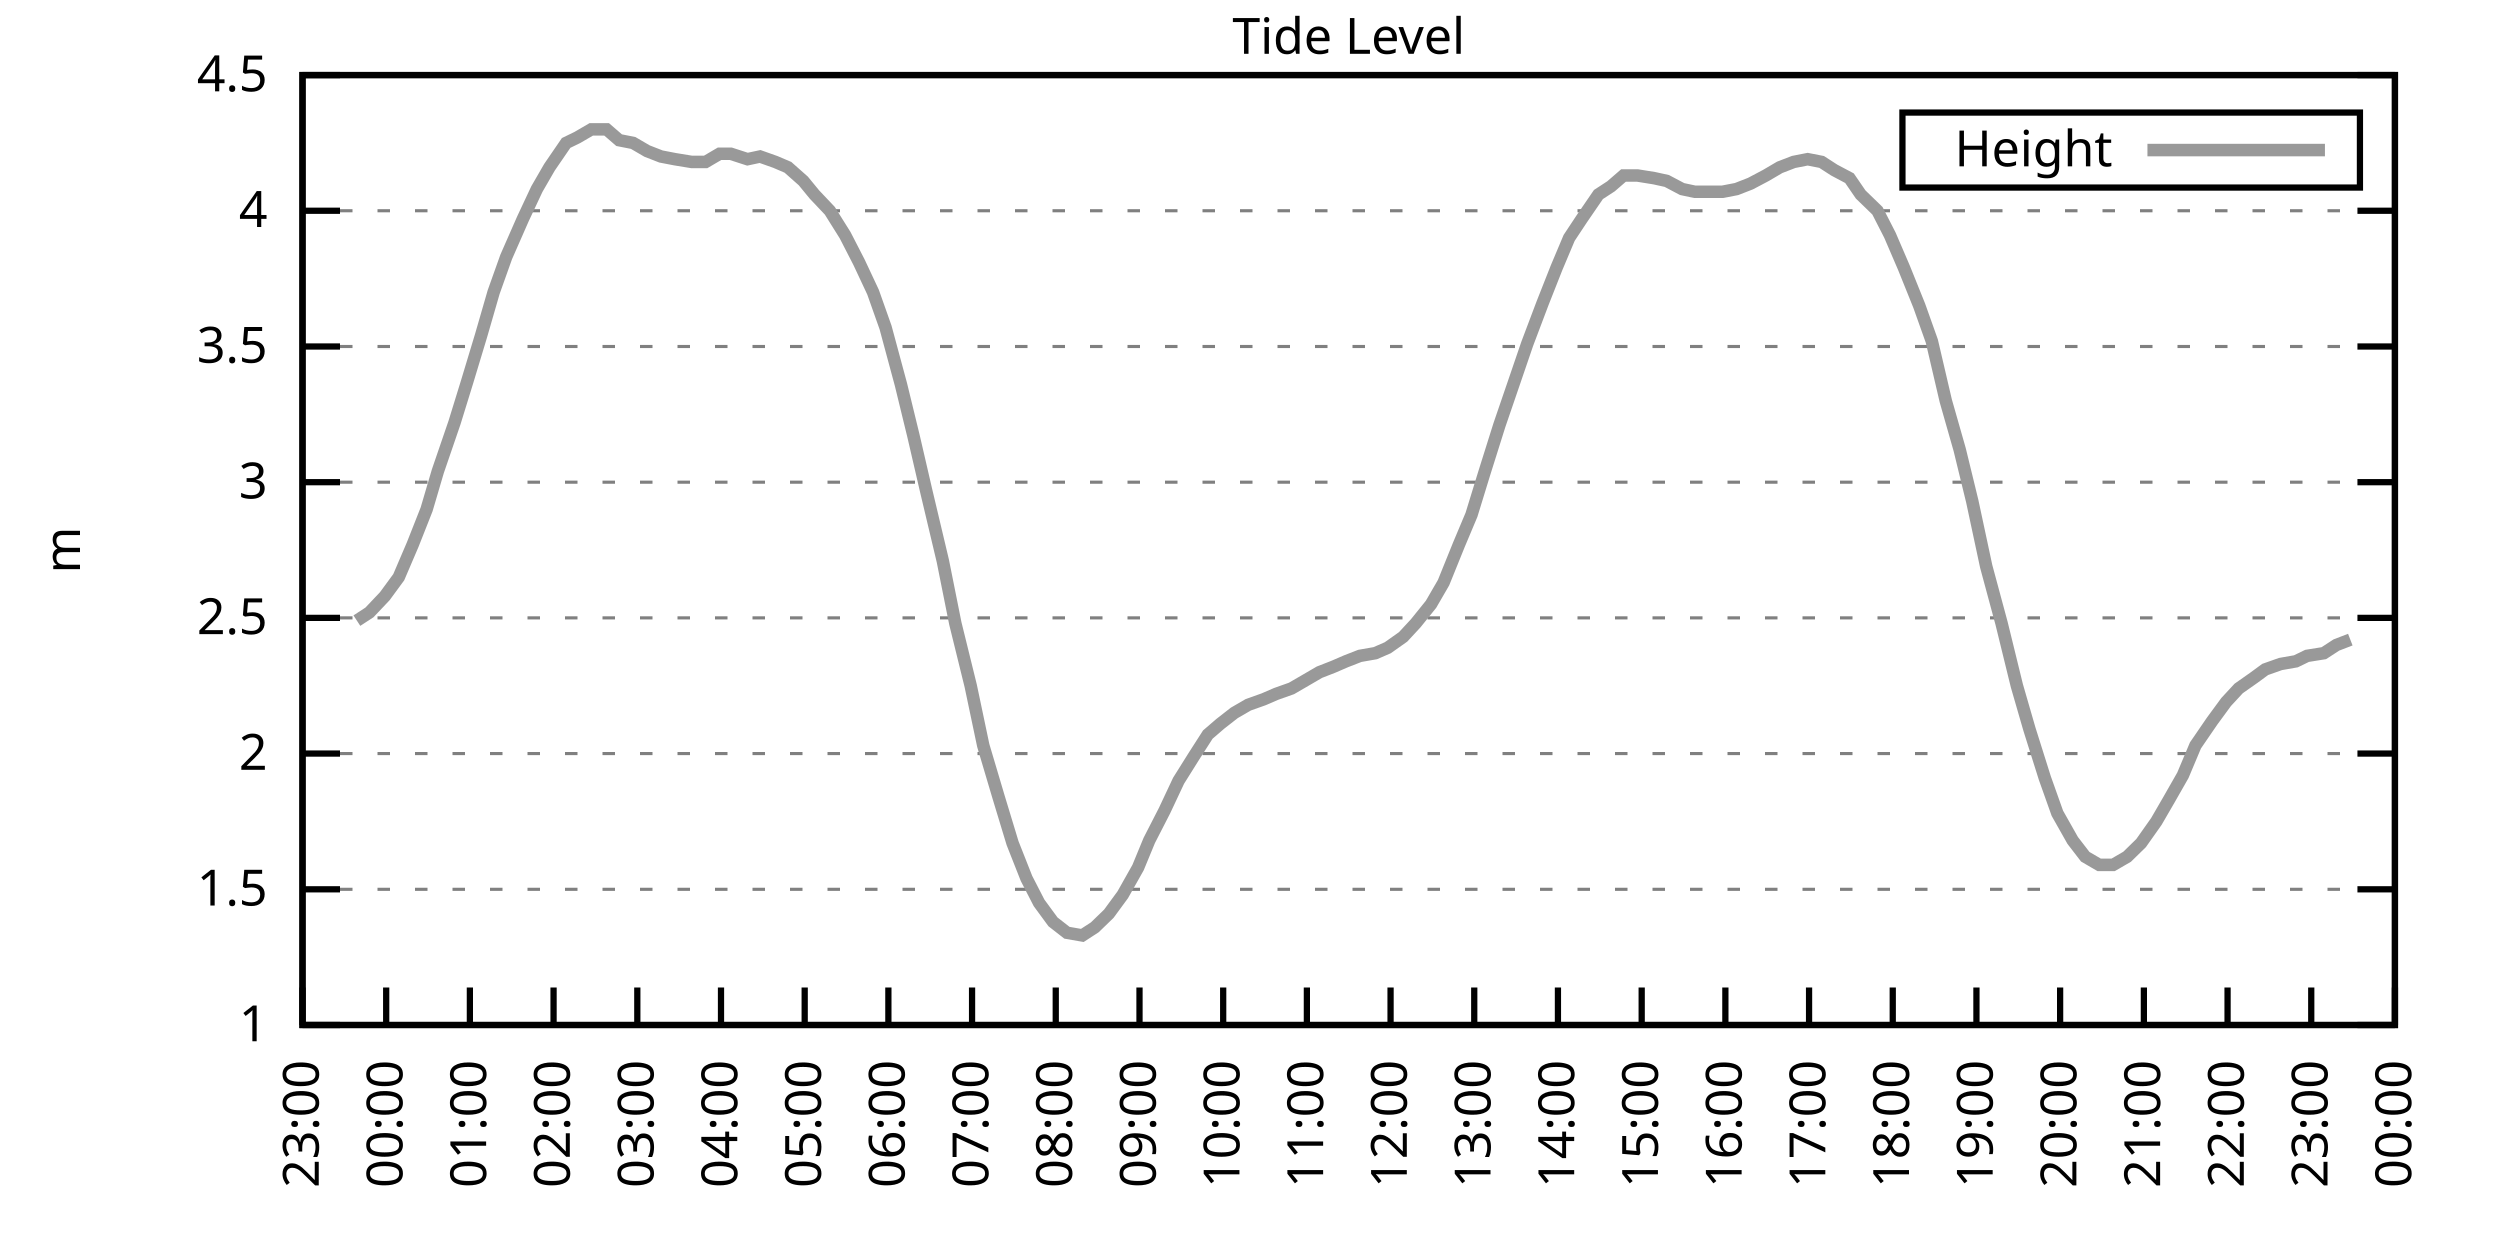
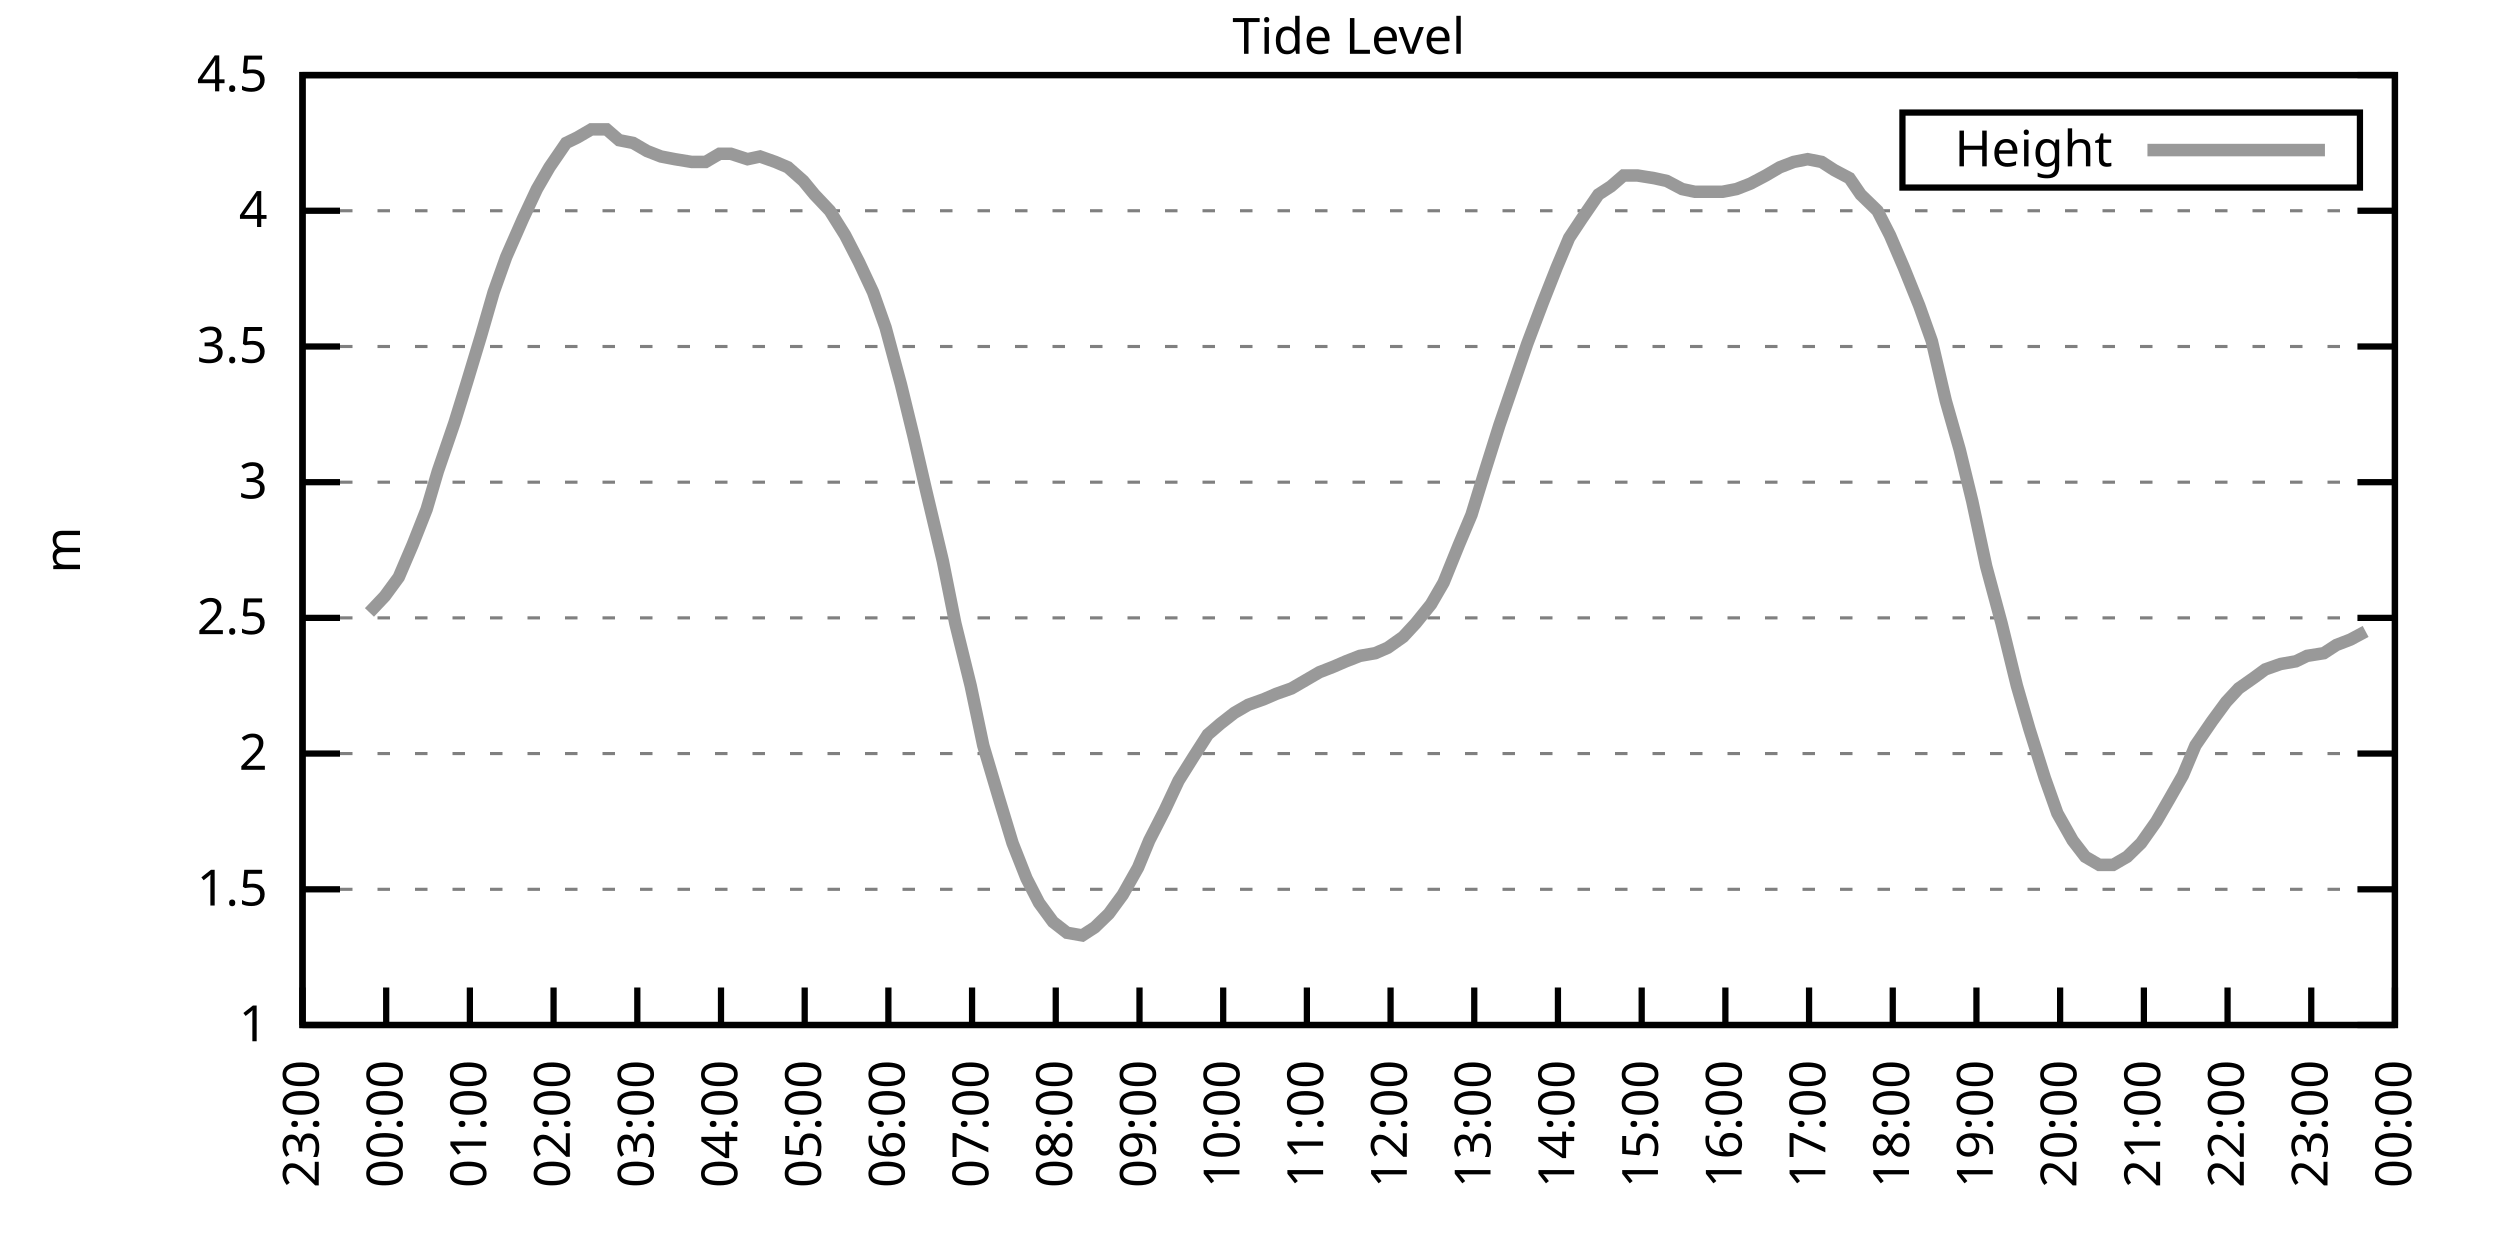
<svg xmlns="http://www.w3.org/2000/svg" xmlns:xlink="http://www.w3.org/1999/xlink" width="400" height="200" viewBox="0 0 400 200">
  <g id="gnuplot_canvas">
    <rect x="0" y="0" width="400" height="200" fill="none" />
    <defs>
      <circle id="gpDot" r="0.5" stroke-width="0.5" stroke="currentColor" />
      <path id="gpPt0" stroke-width="0.333" stroke="currentColor" d="M-1,0 h2 M0,-1 v2" />
      <path id="gpPt1" stroke-width="0.333" stroke="currentColor" d="M-1,-1 L1,1 M1,-1 L-1,1" />
      <path id="gpPt2" stroke-width="0.333" stroke="currentColor" d="M-1,0 L1,0 M0,-1 L0,1 M-1,-1 L1,1 M-1,1 L1,-1" />
      <rect id="gpPt3" stroke-width="0.333" stroke="currentColor" x="-1" y="-1" width="2" height="2" />
      <rect id="gpPt4" stroke-width="0.333" stroke="currentColor" fill="currentColor" x="-1" y="-1" width="2" height="2" />
      <circle id="gpPt5" stroke-width="0.333" stroke="currentColor" cx="0" cy="0" r="1" />
      <use xlink:href="#gpPt5" id="gpPt6" fill="currentColor" stroke="none" />
      <path id="gpPt7" stroke-width="0.333" stroke="currentColor" d="M0,-1.33 L-1.33,0.67 L1.33,0.67 z" />
      <use xlink:href="#gpPt7" id="gpPt8" fill="currentColor" stroke="none" />
      <use xlink:href="#gpPt7" id="gpPt9" stroke="currentColor" transform="rotate(180)" />
      <use xlink:href="#gpPt9" id="gpPt10" fill="currentColor" stroke="none" />
      <use xlink:href="#gpPt3" id="gpPt11" stroke="currentColor" transform="rotate(45)" />
      <use xlink:href="#gpPt11" id="gpPt12" fill="currentColor" stroke="none" />
      <path id="gpPt13" stroke-width="0.333" stroke="currentColor" d="M0,1.330 L1.265,0.411 L0.782,-1.067 L-0.782,-1.076 L-1.265,0.411 z" />
      <use xlink:href="#gpPt13" id="gpPt14" fill="currentColor" stroke="none" />
      <filter id="textbox" filterUnits="objectBoundingBox" x="0" y="0" height="1" width="1">
        <feFlood flood-color="white" flood-opacity="1" result="bgnd" />
        <feComposite in="SourceGraphic" in2="bgnd" operator="atop" />
      </filter>
      <filter id="greybox" filterUnits="objectBoundingBox" x="0" y="0" height="1" width="1">
        <feFlood flood-color="lightgrey" flood-opacity="1" result="grey" />
        <feComposite in="SourceGraphic" in2="grey" operator="atop" />
      </filter>
    </defs>
    <g fill="none" color="white" stroke="currentColor" stroke-width="1.00" stroke-linecap="butt" stroke-linejoin="miter">
</g>
    <g fill="none" color="black" stroke="currentColor" stroke-width="1.00" stroke-linecap="butt" stroke-linejoin="miter">
      <g stroke="none" shape-rendering="crispEdges">
        <polygon fill="rgb(255, 255, 255)" points="48.40,164.00 383.18,164.00 383.18,12.02 48.40,12.02 " />
      </g>
    </g>
    <g fill="none" color="black" stroke="currentColor" stroke-width="1.00" stroke-linecap="butt" stroke-linejoin="miter">
</g>
    <g fill="none" color="black" stroke="black" stroke-width="0.50" stroke-linecap="butt" stroke-linejoin="miter">
</g>
    <g fill="none" color="gray" stroke="currentColor" stroke-width="0.50" stroke-linecap="butt" stroke-linejoin="miter">
      <path stroke="gray" stroke-dasharray="2,4" class="gridline" d="M48.40,164.00 L383.19,164.00  " />
    </g>
    <g fill="none" color="gray" stroke="gray" stroke-width="1.00" stroke-linecap="butt" stroke-linejoin="miter">
</g>
    <g fill="none" color="black" stroke="currentColor" stroke-width="1.00" stroke-linecap="butt" stroke-linejoin="miter">
      <path stroke="black" d="M48.40,164.00 L54.40,164.00 M383.19,164.00 L377.19,164.00  " />
      <g transform="translate(42.80,166.60)" stroke="none" fill="black" font-family="Sans" font-size="8.00" text-anchor="end">
        <text>
          <tspan font-family="Sans"> 1</tspan>
        </text>
      </g>
    </g>
    <g fill="none" color="black" stroke="currentColor" stroke-width="1.00" stroke-linecap="butt" stroke-linejoin="miter">
</g>
    <g fill="none" color="black" stroke="black" stroke-width="0.50" stroke-linecap="butt" stroke-linejoin="miter">
</g>
    <g fill="none" color="gray" stroke="currentColor" stroke-width="0.50" stroke-linecap="butt" stroke-linejoin="miter">
      <path stroke="gray" stroke-dasharray="2,4" class="gridline" d="M48.40,142.29 L383.19,142.29  " />
    </g>
    <g fill="none" color="gray" stroke="gray" stroke-width="1.00" stroke-linecap="butt" stroke-linejoin="miter">
</g>
    <g fill="none" color="black" stroke="currentColor" stroke-width="1.00" stroke-linecap="butt" stroke-linejoin="miter">
      <path stroke="black" d="M48.40,142.29 L54.40,142.29 M383.19,142.29 L377.19,142.29  " />
      <g transform="translate(42.80,144.89)" stroke="none" fill="black" font-family="Sans" font-size="8.00" text-anchor="end">
        <text>
          <tspan font-family="Sans"> 1.5</tspan>
        </text>
      </g>
    </g>
    <g fill="none" color="black" stroke="currentColor" stroke-width="1.00" stroke-linecap="butt" stroke-linejoin="miter">
</g>
    <g fill="none" color="black" stroke="black" stroke-width="0.50" stroke-linecap="butt" stroke-linejoin="miter">
</g>
    <g fill="none" color="gray" stroke="currentColor" stroke-width="0.50" stroke-linecap="butt" stroke-linejoin="miter">
      <path stroke="gray" stroke-dasharray="2,4" class="gridline" d="M48.40,120.57 L383.19,120.57  " />
    </g>
    <g fill="none" color="gray" stroke="gray" stroke-width="1.00" stroke-linecap="butt" stroke-linejoin="miter">
</g>
    <g fill="none" color="black" stroke="currentColor" stroke-width="1.00" stroke-linecap="butt" stroke-linejoin="miter">
      <path stroke="black" d="M48.40,120.57 L54.40,120.57 M383.19,120.57 L377.19,120.57  " />
      <g transform="translate(42.80,123.17)" stroke="none" fill="black" font-family="Sans" font-size="8.00" text-anchor="end">
        <text>
          <tspan font-family="Sans"> 2</tspan>
        </text>
      </g>
    </g>
    <g fill="none" color="black" stroke="currentColor" stroke-width="1.00" stroke-linecap="butt" stroke-linejoin="miter">
</g>
    <g fill="none" color="black" stroke="black" stroke-width="0.50" stroke-linecap="butt" stroke-linejoin="miter">
</g>
    <g fill="none" color="gray" stroke="currentColor" stroke-width="0.50" stroke-linecap="butt" stroke-linejoin="miter">
      <path stroke="gray" stroke-dasharray="2,4" class="gridline" d="M48.40,98.86 L383.19,98.86  " />
    </g>
    <g fill="none" color="gray" stroke="gray" stroke-width="1.00" stroke-linecap="butt" stroke-linejoin="miter">
</g>
    <g fill="none" color="black" stroke="currentColor" stroke-width="1.00" stroke-linecap="butt" stroke-linejoin="miter">
      <path stroke="black" d="M48.40,98.86 L54.40,98.86 M383.19,98.86 L377.19,98.86  " />
      <g transform="translate(42.80,101.46)" stroke="none" fill="black" font-family="Sans" font-size="8.00" text-anchor="end">
        <text>
          <tspan font-family="Sans"> 2.5</tspan>
        </text>
      </g>
    </g>
    <g fill="none" color="black" stroke="currentColor" stroke-width="1.00" stroke-linecap="butt" stroke-linejoin="miter">
</g>
    <g fill="none" color="black" stroke="black" stroke-width="0.50" stroke-linecap="butt" stroke-linejoin="miter">
</g>
    <g fill="none" color="gray" stroke="currentColor" stroke-width="0.50" stroke-linecap="butt" stroke-linejoin="miter">
      <path stroke="gray" stroke-dasharray="2,4" class="gridline" d="M48.40,77.15 L383.19,77.15  " />
    </g>
    <g fill="none" color="gray" stroke="gray" stroke-width="1.00" stroke-linecap="butt" stroke-linejoin="miter">
</g>
    <g fill="none" color="black" stroke="currentColor" stroke-width="1.00" stroke-linecap="butt" stroke-linejoin="miter">
      <path stroke="black" d="M48.40,77.15 L54.40,77.15 M383.19,77.15 L377.19,77.15  " />
      <g transform="translate(42.80,79.75)" stroke="none" fill="black" font-family="Sans" font-size="8.00" text-anchor="end">
        <text>
          <tspan font-family="Sans"> 3</tspan>
        </text>
      </g>
    </g>
    <g fill="none" color="black" stroke="currentColor" stroke-width="1.00" stroke-linecap="butt" stroke-linejoin="miter">
</g>
    <g fill="none" color="black" stroke="black" stroke-width="0.50" stroke-linecap="butt" stroke-linejoin="miter">
</g>
    <g fill="none" color="gray" stroke="currentColor" stroke-width="0.50" stroke-linecap="butt" stroke-linejoin="miter">
      <path stroke="gray" stroke-dasharray="2,4" class="gridline" d="M48.40,55.44 L383.19,55.44  " />
    </g>
    <g fill="none" color="gray" stroke="gray" stroke-width="1.00" stroke-linecap="butt" stroke-linejoin="miter">
</g>
    <g fill="none" color="black" stroke="currentColor" stroke-width="1.00" stroke-linecap="butt" stroke-linejoin="miter">
      <path stroke="black" d="M48.40,55.44 L54.40,55.44 M383.19,55.44 L377.19,55.44  " />
      <g transform="translate(42.80,58.04)" stroke="none" fill="black" font-family="Sans" font-size="8.00" text-anchor="end">
        <text>
          <tspan font-family="Sans"> 3.5</tspan>
        </text>
      </g>
    </g>
    <g fill="none" color="black" stroke="currentColor" stroke-width="1.00" stroke-linecap="butt" stroke-linejoin="miter">
</g>
    <g fill="none" color="black" stroke="black" stroke-width="0.50" stroke-linecap="butt" stroke-linejoin="miter">
</g>
    <g fill="none" color="gray" stroke="currentColor" stroke-width="0.50" stroke-linecap="butt" stroke-linejoin="miter">
      <path stroke="gray" stroke-dasharray="2,4" class="gridline" d="M48.40,33.72 L383.19,33.72  " />
    </g>
    <g fill="none" color="gray" stroke="gray" stroke-width="1.00" stroke-linecap="butt" stroke-linejoin="miter">
</g>
    <g fill="none" color="black" stroke="currentColor" stroke-width="1.00" stroke-linecap="butt" stroke-linejoin="miter">
      <path stroke="black" d="M48.40,33.72 L54.40,33.72 M383.19,33.72 L377.19,33.72  " />
      <g transform="translate(42.80,36.32)" stroke="none" fill="black" font-family="Sans" font-size="8.00" text-anchor="end">
        <text>
          <tspan font-family="Sans"> 4</tspan>
        </text>
      </g>
    </g>
    <g fill="none" color="black" stroke="currentColor" stroke-width="1.00" stroke-linecap="butt" stroke-linejoin="miter">
</g>
    <g fill="none" color="black" stroke="black" stroke-width="0.50" stroke-linecap="butt" stroke-linejoin="miter">
</g>
    <g fill="none" color="gray" stroke="currentColor" stroke-width="0.50" stroke-linecap="butt" stroke-linejoin="miter">
      <path stroke="gray" stroke-dasharray="2,4" class="gridline" d="M48.40,12.01 L383.19,12.01  " />
    </g>
    <g fill="none" color="gray" stroke="gray" stroke-width="1.00" stroke-linecap="butt" stroke-linejoin="miter">
</g>
    <g fill="none" color="black" stroke="currentColor" stroke-width="1.00" stroke-linecap="butt" stroke-linejoin="miter">
      <path stroke="black" d="M48.40,12.01 L54.40,12.01 M383.19,12.01 L377.19,12.01  " />
      <g transform="translate(42.80,14.61)" stroke="none" fill="black" font-family="Sans" font-size="8.00" text-anchor="end">
        <text>
          <tspan font-family="Sans"> 4.5</tspan>
        </text>
      </g>
    </g>
    <g fill="none" color="black" stroke="currentColor" stroke-width="1.00" stroke-linecap="butt" stroke-linejoin="miter">
      <path stroke="black" d="M48.40,164.00 L48.40,158.00  " />
      <g transform="translate(51.00,169.60) rotate(270.00)" stroke="none" fill="black" font-family="Sans" font-size="8.00" text-anchor="end">
        <text>
          <tspan font-family="Sans">23:00</tspan>
        </text>
      </g>
    </g>
    <g fill="none" color="black" stroke="currentColor" stroke-width="1.00" stroke-linecap="butt" stroke-linejoin="miter">
      <path stroke="black" d="M61.79,164.00 L61.79,158.00  " />
      <g transform="translate(64.39,169.60) rotate(270.00)" stroke="none" fill="black" font-family="Sans" font-size="8.00" text-anchor="end">
        <text>
          <tspan font-family="Sans">00:00</tspan>
        </text>
      </g>
    </g>
    <g fill="none" color="black" stroke="currentColor" stroke-width="1.00" stroke-linecap="butt" stroke-linejoin="miter">
      <path stroke="black" d="M75.18,164.00 L75.18,158.00  " />
      <g transform="translate(77.78,169.60) rotate(270.00)" stroke="none" fill="black" font-family="Sans" font-size="8.00" text-anchor="end">
        <text>
          <tspan font-family="Sans">01:00</tspan>
        </text>
      </g>
    </g>
    <g fill="none" color="black" stroke="currentColor" stroke-width="1.00" stroke-linecap="butt" stroke-linejoin="miter">
      <path stroke="black" d="M88.57,164.00 L88.57,158.00  " />
      <g transform="translate(91.17,169.60) rotate(270.00)" stroke="none" fill="black" font-family="Sans" font-size="8.00" text-anchor="end">
        <text>
          <tspan font-family="Sans">02:00</tspan>
        </text>
      </g>
    </g>
    <g fill="none" color="black" stroke="currentColor" stroke-width="1.00" stroke-linecap="butt" stroke-linejoin="miter">
      <path stroke="black" d="M101.97,164.00 L101.97,158.00  " />
      <g transform="translate(104.57,169.60) rotate(270.00)" stroke="none" fill="black" font-family="Sans" font-size="8.00" text-anchor="end">
        <text>
          <tspan font-family="Sans">03:00</tspan>
        </text>
      </g>
    </g>
    <g fill="none" color="black" stroke="currentColor" stroke-width="1.00" stroke-linecap="butt" stroke-linejoin="miter">
      <path stroke="black" d="M115.36,164.00 L115.36,158.00  " />
      <g transform="translate(117.96,169.60) rotate(270.00)" stroke="none" fill="black" font-family="Sans" font-size="8.00" text-anchor="end">
        <text>
          <tspan font-family="Sans">04:00</tspan>
        </text>
      </g>
    </g>
    <g fill="none" color="black" stroke="currentColor" stroke-width="1.00" stroke-linecap="butt" stroke-linejoin="miter">
      <path stroke="black" d="M128.75,164.00 L128.75,158.00  " />
      <g transform="translate(131.35,169.60) rotate(270.00)" stroke="none" fill="black" font-family="Sans" font-size="8.00" text-anchor="end">
        <text>
          <tspan font-family="Sans">05:00</tspan>
        </text>
      </g>
    </g>
    <g fill="none" color="black" stroke="currentColor" stroke-width="1.00" stroke-linecap="butt" stroke-linejoin="miter">
      <path stroke="black" d="M142.14,164.00 L142.14,158.00  " />
      <g transform="translate(144.74,169.60) rotate(270.00)" stroke="none" fill="black" font-family="Sans" font-size="8.00" text-anchor="end">
        <text>
          <tspan font-family="Sans">06:00</tspan>
        </text>
      </g>
    </g>
    <g fill="none" color="black" stroke="currentColor" stroke-width="1.00" stroke-linecap="butt" stroke-linejoin="miter">
      <path stroke="black" d="M155.53,164.00 L155.53,158.00  " />
      <g transform="translate(158.13,169.60) rotate(270.00)" stroke="none" fill="black" font-family="Sans" font-size="8.00" text-anchor="end">
        <text>
          <tspan font-family="Sans">07:00</tspan>
        </text>
      </g>
    </g>
    <g fill="none" color="black" stroke="currentColor" stroke-width="1.00" stroke-linecap="butt" stroke-linejoin="miter">
      <path stroke="black" d="M168.92,164.00 L168.92,158.00  " />
      <g transform="translate(171.52,169.60) rotate(270.00)" stroke="none" fill="black" font-family="Sans" font-size="8.00" text-anchor="end">
        <text>
          <tspan font-family="Sans">08:00</tspan>
        </text>
      </g>
    </g>
    <g fill="none" color="black" stroke="currentColor" stroke-width="1.00" stroke-linecap="butt" stroke-linejoin="miter">
      <path stroke="black" d="M182.32,164.00 L182.32,158.00  " />
      <g transform="translate(184.92,169.60) rotate(270.00)" stroke="none" fill="black" font-family="Sans" font-size="8.00" text-anchor="end">
        <text>
          <tspan font-family="Sans">09:00</tspan>
        </text>
      </g>
    </g>
    <g fill="none" color="black" stroke="currentColor" stroke-width="1.00" stroke-linecap="butt" stroke-linejoin="miter">
      <path stroke="black" d="M195.71,164.00 L195.71,158.00  " />
      <g transform="translate(198.31,169.60) rotate(270.00)" stroke="none" fill="black" font-family="Sans" font-size="8.00" text-anchor="end">
        <text>
          <tspan font-family="Sans">10:00</tspan>
        </text>
      </g>
    </g>
    <g fill="none" color="black" stroke="currentColor" stroke-width="1.00" stroke-linecap="butt" stroke-linejoin="miter">
      <path stroke="black" d="M209.10,164.00 L209.10,158.00  " />
      <g transform="translate(211.70,169.60) rotate(270.00)" stroke="none" fill="black" font-family="Sans" font-size="8.00" text-anchor="end">
        <text>
          <tspan font-family="Sans">11:00</tspan>
        </text>
      </g>
    </g>
    <g fill="none" color="black" stroke="currentColor" stroke-width="1.00" stroke-linecap="butt" stroke-linejoin="miter">
      <path stroke="black" d="M222.49,164.00 L222.49,158.00  " />
      <g transform="translate(225.09,169.60) rotate(270.00)" stroke="none" fill="black" font-family="Sans" font-size="8.00" text-anchor="end">
        <text>
          <tspan font-family="Sans">12:00</tspan>
        </text>
      </g>
    </g>
    <g fill="none" color="black" stroke="currentColor" stroke-width="1.00" stroke-linecap="butt" stroke-linejoin="miter">
      <path stroke="black" d="M235.88,164.00 L235.88,158.00  " />
      <g transform="translate(238.48,169.60) rotate(270.00)" stroke="none" fill="black" font-family="Sans" font-size="8.00" text-anchor="end">
        <text>
          <tspan font-family="Sans">13:00</tspan>
        </text>
      </g>
    </g>
    <g fill="none" color="black" stroke="currentColor" stroke-width="1.00" stroke-linecap="butt" stroke-linejoin="miter">
      <path stroke="black" d="M249.27,164.00 L249.27,158.00  " />
      <g transform="translate(251.87,169.60) rotate(270.00)" stroke="none" fill="black" font-family="Sans" font-size="8.00" text-anchor="end">
        <text>
          <tspan font-family="Sans">14:00</tspan>
        </text>
      </g>
    </g>
    <g fill="none" color="black" stroke="currentColor" stroke-width="1.00" stroke-linecap="butt" stroke-linejoin="miter">
      <path stroke="black" d="M262.67,164.00 L262.67,158.00  " />
      <g transform="translate(265.27,169.60) rotate(270.00)" stroke="none" fill="black" font-family="Sans" font-size="8.00" text-anchor="end">
        <text>
          <tspan font-family="Sans">15:00</tspan>
        </text>
      </g>
    </g>
    <g fill="none" color="black" stroke="currentColor" stroke-width="1.00" stroke-linecap="butt" stroke-linejoin="miter">
      <path stroke="black" d="M276.06,164.00 L276.06,158.00  " />
      <g transform="translate(278.66,169.60) rotate(270.00)" stroke="none" fill="black" font-family="Sans" font-size="8.00" text-anchor="end">
        <text>
          <tspan font-family="Sans">16:00</tspan>
        </text>
      </g>
    </g>
    <g fill="none" color="black" stroke="currentColor" stroke-width="1.00" stroke-linecap="butt" stroke-linejoin="miter">
      <path stroke="black" d="M289.45,164.00 L289.45,158.00  " />
      <g transform="translate(292.05,169.60) rotate(270.00)" stroke="none" fill="black" font-family="Sans" font-size="8.00" text-anchor="end">
        <text>
          <tspan font-family="Sans">17:00</tspan>
        </text>
      </g>
    </g>
    <g fill="none" color="black" stroke="currentColor" stroke-width="1.00" stroke-linecap="butt" stroke-linejoin="miter">
      <path stroke="black" d="M302.84,164.00 L302.84,158.00  " />
      <g transform="translate(305.44,169.60) rotate(270.00)" stroke="none" fill="black" font-family="Sans" font-size="8.00" text-anchor="end">
        <text>
          <tspan font-family="Sans">18:00</tspan>
        </text>
      </g>
    </g>
    <g fill="none" color="black" stroke="currentColor" stroke-width="1.00" stroke-linecap="butt" stroke-linejoin="miter">
      <path stroke="black" d="M316.23,164.00 L316.23,158.00  " />
      <g transform="translate(318.83,169.60) rotate(270.00)" stroke="none" fill="black" font-family="Sans" font-size="8.00" text-anchor="end">
        <text>
          <tspan font-family="Sans">19:00</tspan>
        </text>
      </g>
    </g>
    <g fill="none" color="black" stroke="currentColor" stroke-width="1.00" stroke-linecap="butt" stroke-linejoin="miter">
      <path stroke="black" d="M329.62,164.00 L329.62,158.00  " />
      <g transform="translate(332.22,169.60) rotate(270.00)" stroke="none" fill="black" font-family="Sans" font-size="8.00" text-anchor="end">
        <text>
          <tspan font-family="Sans">20:00</tspan>
        </text>
      </g>
    </g>
    <g fill="none" color="black" stroke="currentColor" stroke-width="1.00" stroke-linecap="butt" stroke-linejoin="miter">
      <path stroke="black" d="M343.02,164.00 L343.02,158.00  " />
      <g transform="translate(345.62,169.60) rotate(270.00)" stroke="none" fill="black" font-family="Sans" font-size="8.00" text-anchor="end">
        <text>
          <tspan font-family="Sans">21:00</tspan>
        </text>
      </g>
    </g>
    <g fill="none" color="black" stroke="currentColor" stroke-width="1.00" stroke-linecap="butt" stroke-linejoin="miter">
      <path stroke="black" d="M356.41,164.00 L356.41,158.00  " />
      <g transform="translate(359.01,169.60) rotate(270.00)" stroke="none" fill="black" font-family="Sans" font-size="8.00" text-anchor="end">
        <text>
          <tspan font-family="Sans">22:00</tspan>
        </text>
      </g>
    </g>
    <g fill="none" color="black" stroke="currentColor" stroke-width="1.00" stroke-linecap="butt" stroke-linejoin="miter">
      <path stroke="black" d="M369.80,164.00 L369.80,158.00  " />
      <g transform="translate(372.40,169.60) rotate(270.00)" stroke="none" fill="black" font-family="Sans" font-size="8.00" text-anchor="end">
        <text>
          <tspan font-family="Sans">23:00</tspan>
        </text>
      </g>
    </g>
    <g fill="none" color="black" stroke="currentColor" stroke-width="1.00" stroke-linecap="butt" stroke-linejoin="miter">
      <path stroke="black" d="M383.19,164.00 L383.19,158.00  " />
      <g transform="translate(385.79,169.60) rotate(270.00)" stroke="none" fill="black" font-family="Sans" font-size="8.00" text-anchor="end">
        <text>
          <tspan font-family="Sans">00:00</tspan>
        </text>
      </g>
    </g>
    <g fill="none" color="black" stroke="currentColor" stroke-width="1.00" stroke-linecap="butt" stroke-linejoin="miter">
</g>
    <g fill="none" color="black" stroke="currentColor" stroke-width="1.00" stroke-linecap="butt" stroke-linejoin="miter">
      <path stroke="black" d="M48.40,12.01 L48.40,164.00 L383.19,164.00 L383.19,12.01 L48.40,12.01 Z  " />
    </g>
    <g fill="none" color="black" stroke="currentColor" stroke-width="1.00" stroke-linecap="butt" stroke-linejoin="miter">
</g>
    <g fill="none" color="black" stroke="currentColor" stroke-width="1.00" stroke-linecap="butt" stroke-linejoin="miter">
      <path stroke="black" d="M304.39,30.01 L304.39,18.01 L377.59,18.01 L377.59,30.01 L304.39,30.01 Z  " />
    </g>
    <g id="Tide_level_plot_1">
      <g fill="none" color="white" stroke="black" stroke-width="2.00" stroke-linecap="butt" stroke-linejoin="miter">
</g>
      <g fill="none" color="black" stroke="currentColor" stroke-width="2.00" stroke-linecap="butt" stroke-linejoin="miter">
        <g transform="translate(337.99,26.61)" stroke="none" fill="black" font-family="Sans" font-size="8.00" text-anchor="end">
          <text>
            <tspan font-family="Sans">Height</tspan>
          </text>
        </g>
      </g>
      <g fill="none" color="black" stroke="currentColor" stroke-width="2.00" stroke-linecap="butt" stroke-linejoin="miter">
-         <path stroke="rgb(153, 153, 153)" d="M343.59,24.01 L371.99,24.01 M57.10,99.30 L59.11,97.99 L61.57,95.39 L63.80,92.35 L66.03,87.14 L68.26,81.49   L70.05,75.41 L72.73,67.59 L74.74,61.08 L76.97,53.70 L78.98,46.75 L80.99,41.11 L83.66,35.03 L85.90,30.25   L87.91,26.77 L90.58,22.87 L92.37,22.00 L94.60,20.70 L97.06,20.70 L99.06,22.43 L101.30,22.87 L103.53,24.17   L105.76,25.04 L107.99,25.47 L110.67,25.91 L112.90,25.91 L115.13,24.60 L116.92,24.60 L119.60,25.47 L121.61,25.04   L124.06,25.91 L126.07,26.77 L128.53,28.95 L130.31,31.12 L132.77,33.72 L135.22,37.63 L137.45,41.97 L139.69,46.75   L141.69,52.40 L144.15,61.52 L146.16,69.77 L148.17,78.45 L150.85,89.74 L152.85,99.73 L155.31,109.72 L157.32,119.27   L159.77,127.52 L162.01,134.90 L164.24,140.55 L166.25,144.46 L168.48,147.50 L170.71,149.24 L173.17,149.67 L175.17,148.37   L177.41,146.20 L179.64,143.16 L182.09,138.81 L183.88,134.47 L186.33,129.69 L188.57,124.92 L191.02,121.01 L193.25,117.53   L195.26,115.80 L197.49,114.06 L199.73,112.76 L202.18,111.89 L204.19,111.02 L206.64,110.15 L208.88,108.85 L211.11,107.55   L213.34,106.68 L215.35,105.81 L217.58,104.94 L220.04,104.51 L222.04,103.64 L224.50,101.90 L226.51,99.73 L228.96,96.69   L230.97,93.22 L233.43,87.14 L235.44,82.36 L237.44,75.85 L239.90,68.03 L242.13,61.52 L244.36,55.00 L246.82,48.49   L249.05,42.84 L251.06,38.07 L253.07,35.03 L255.75,31.12 L257.76,29.81 L259.76,28.08 L262.00,28.08 L264.67,28.51   L266.68,28.95 L269.14,30.25 L271.15,30.68 L273.60,30.68 L275.61,30.68 L277.84,30.25 L280.07,29.38 L282.53,28.08   L284.76,26.77 L286.99,25.91 L289.23,25.47 L291.46,25.91 L293.47,27.21 L295.92,28.51 L297.71,31.12 L300.39,33.72   L302.39,37.63 L304.63,42.84 L307.08,48.92 L309.09,54.57 L311.32,64.12 L313.55,71.94 L315.56,80.19 L317.79,90.61   L320.25,99.73 L322.70,109.72 L324.71,116.67 L327.17,124.48 L329.18,130.13 L331.63,134.47 L333.64,137.08 L335.87,138.38   L338.10,138.38 L340.34,137.08 L342.57,134.90 L345.02,131.43 L347.03,127.96 L349.26,124.05 L351.27,119.27 L353.95,115.36   L356.18,112.32 L358.19,110.15 L360.65,108.42 L362.43,107.11 L364.89,106.24 L367.34,105.81 L369.13,104.94 L371.81,104.51   L373.82,103.20 L376.05,102.34  " />
+         <path stroke="rgb(153, 153, 153)" d="M343.59,24.01 L371.99,24.01 M59.11,97.99 L61.57,95.39 L63.80,92.35 L66.03,87.14 L68.26,81.49 L70.05,75.41   L72.73,67.59 L74.74,61.08 L76.97,53.70 L78.98,46.75 L80.99,41.11 L83.66,35.03 L85.90,30.25 L87.91,26.77   L90.58,22.87 L92.37,22.00 L94.60,20.70 L97.06,20.70 L99.06,22.43 L101.30,22.87 L103.53,24.17 L105.76,25.04   L107.99,25.47 L110.67,25.91 L112.90,25.91 L115.13,24.60 L116.92,24.60 L119.60,25.47 L121.61,25.04 L124.06,25.91   L126.07,26.77 L128.53,28.95 L130.31,31.12 L132.77,33.72 L135.22,37.63 L137.45,41.97 L139.69,46.75 L141.69,52.40   L144.15,61.52 L146.16,69.77 L148.17,78.45 L150.85,89.74 L152.85,99.73 L155.31,109.72 L157.32,119.27 L159.77,127.52   L162.01,134.90 L164.24,140.55 L166.25,144.46 L168.48,147.50 L170.71,149.24 L173.17,149.67 L175.17,148.37 L177.41,146.20   L179.64,143.16 L182.09,138.81 L183.88,134.47 L186.33,129.69 L188.57,124.92 L191.02,121.01 L193.25,117.53 L195.26,115.80   L197.49,114.06 L199.73,112.76 L202.18,111.89 L204.19,111.02 L206.64,110.15 L208.88,108.85 L211.11,107.55 L213.34,106.68   L215.35,105.81 L217.58,104.94 L220.04,104.51 L222.04,103.64 L224.50,101.90 L226.51,99.73 L228.96,96.69 L230.97,93.22   L233.43,87.14 L235.44,82.36 L237.44,75.85 L239.90,68.03 L242.13,61.52 L244.36,55.00 L246.82,48.49 L249.05,42.84   L251.06,38.07 L253.07,35.03 L255.75,31.12 L257.76,29.81 L259.76,28.08 L262.00,28.08 L264.67,28.51 L266.68,28.95   L269.14,30.25 L271.15,30.68 L273.60,30.68 L275.61,30.68 L277.84,30.25 L280.07,29.38 L282.53,28.08 L284.76,26.77   L286.99,25.91 L289.23,25.47 L291.46,25.91 L293.47,27.21 L295.92,28.51 L297.71,31.12 L300.39,33.72 L302.39,37.63   L304.63,42.84 L307.08,48.92 L309.09,54.57 L311.32,64.12 L313.55,71.94 L315.56,80.19 L317.79,90.61 L320.25,99.73   L322.70,109.72 L324.71,116.67 L327.17,124.48 L329.18,130.13 L331.63,134.47 L333.64,137.08 L335.87,138.38 L338.10,138.38   L340.34,137.08 L342.57,134.90 L345.02,131.43 L347.03,127.96 L349.26,124.05 L351.27,119.27 L353.95,115.36 L356.18,112.32   L358.19,110.15 L360.65,108.42 L362.43,107.11 L364.89,106.24 L367.34,105.81 L369.13,104.94 L371.81,104.51 L373.82,103.20   L376.05,102.34 L378.50,101.03  " />
      </g>
    </g>
    <g fill="none" color="black" stroke="currentColor" stroke-width="2.00" stroke-linecap="butt" stroke-linejoin="miter">
</g>
    <g fill="none" color="black" stroke="black" stroke-width="1.00" stroke-linecap="butt" stroke-linejoin="miter">
</g>
    <g fill="none" color="black" stroke="currentColor" stroke-width="1.00" stroke-linecap="butt" stroke-linejoin="miter">
      <path stroke="black" d="M48.40,12.01 L48.40,164.00 L383.19,164.00 L383.19,12.01 L48.40,12.01 Z  " />
      <g transform="translate(12.80,88.01) rotate(270.00)" stroke="none" fill="black" font-family="Sans" font-size="8.00" text-anchor="middle">
        <text>
          <tspan font-family="Sans">m</tspan>
        </text>
      </g>
    </g>
    <g fill="none" color="black" stroke="currentColor" stroke-width="1.00" stroke-linecap="butt" stroke-linejoin="miter">
</g>
    <g fill="none" color="black" stroke="currentColor" stroke-width="1.00" stroke-linecap="butt" stroke-linejoin="miter">
      <g transform="translate(215.79,8.61)" stroke="none" fill="black" font-family="Sans" font-size="8.00" text-anchor="middle">
        <text>
          <tspan font-family="Sans">Tide Level</tspan>
        </text>
      </g>
    </g>
    <g fill="none" color="black" stroke="currentColor" stroke-width="1.00" stroke-linecap="butt" stroke-linejoin="miter">
</g>
  </g>
</svg>
